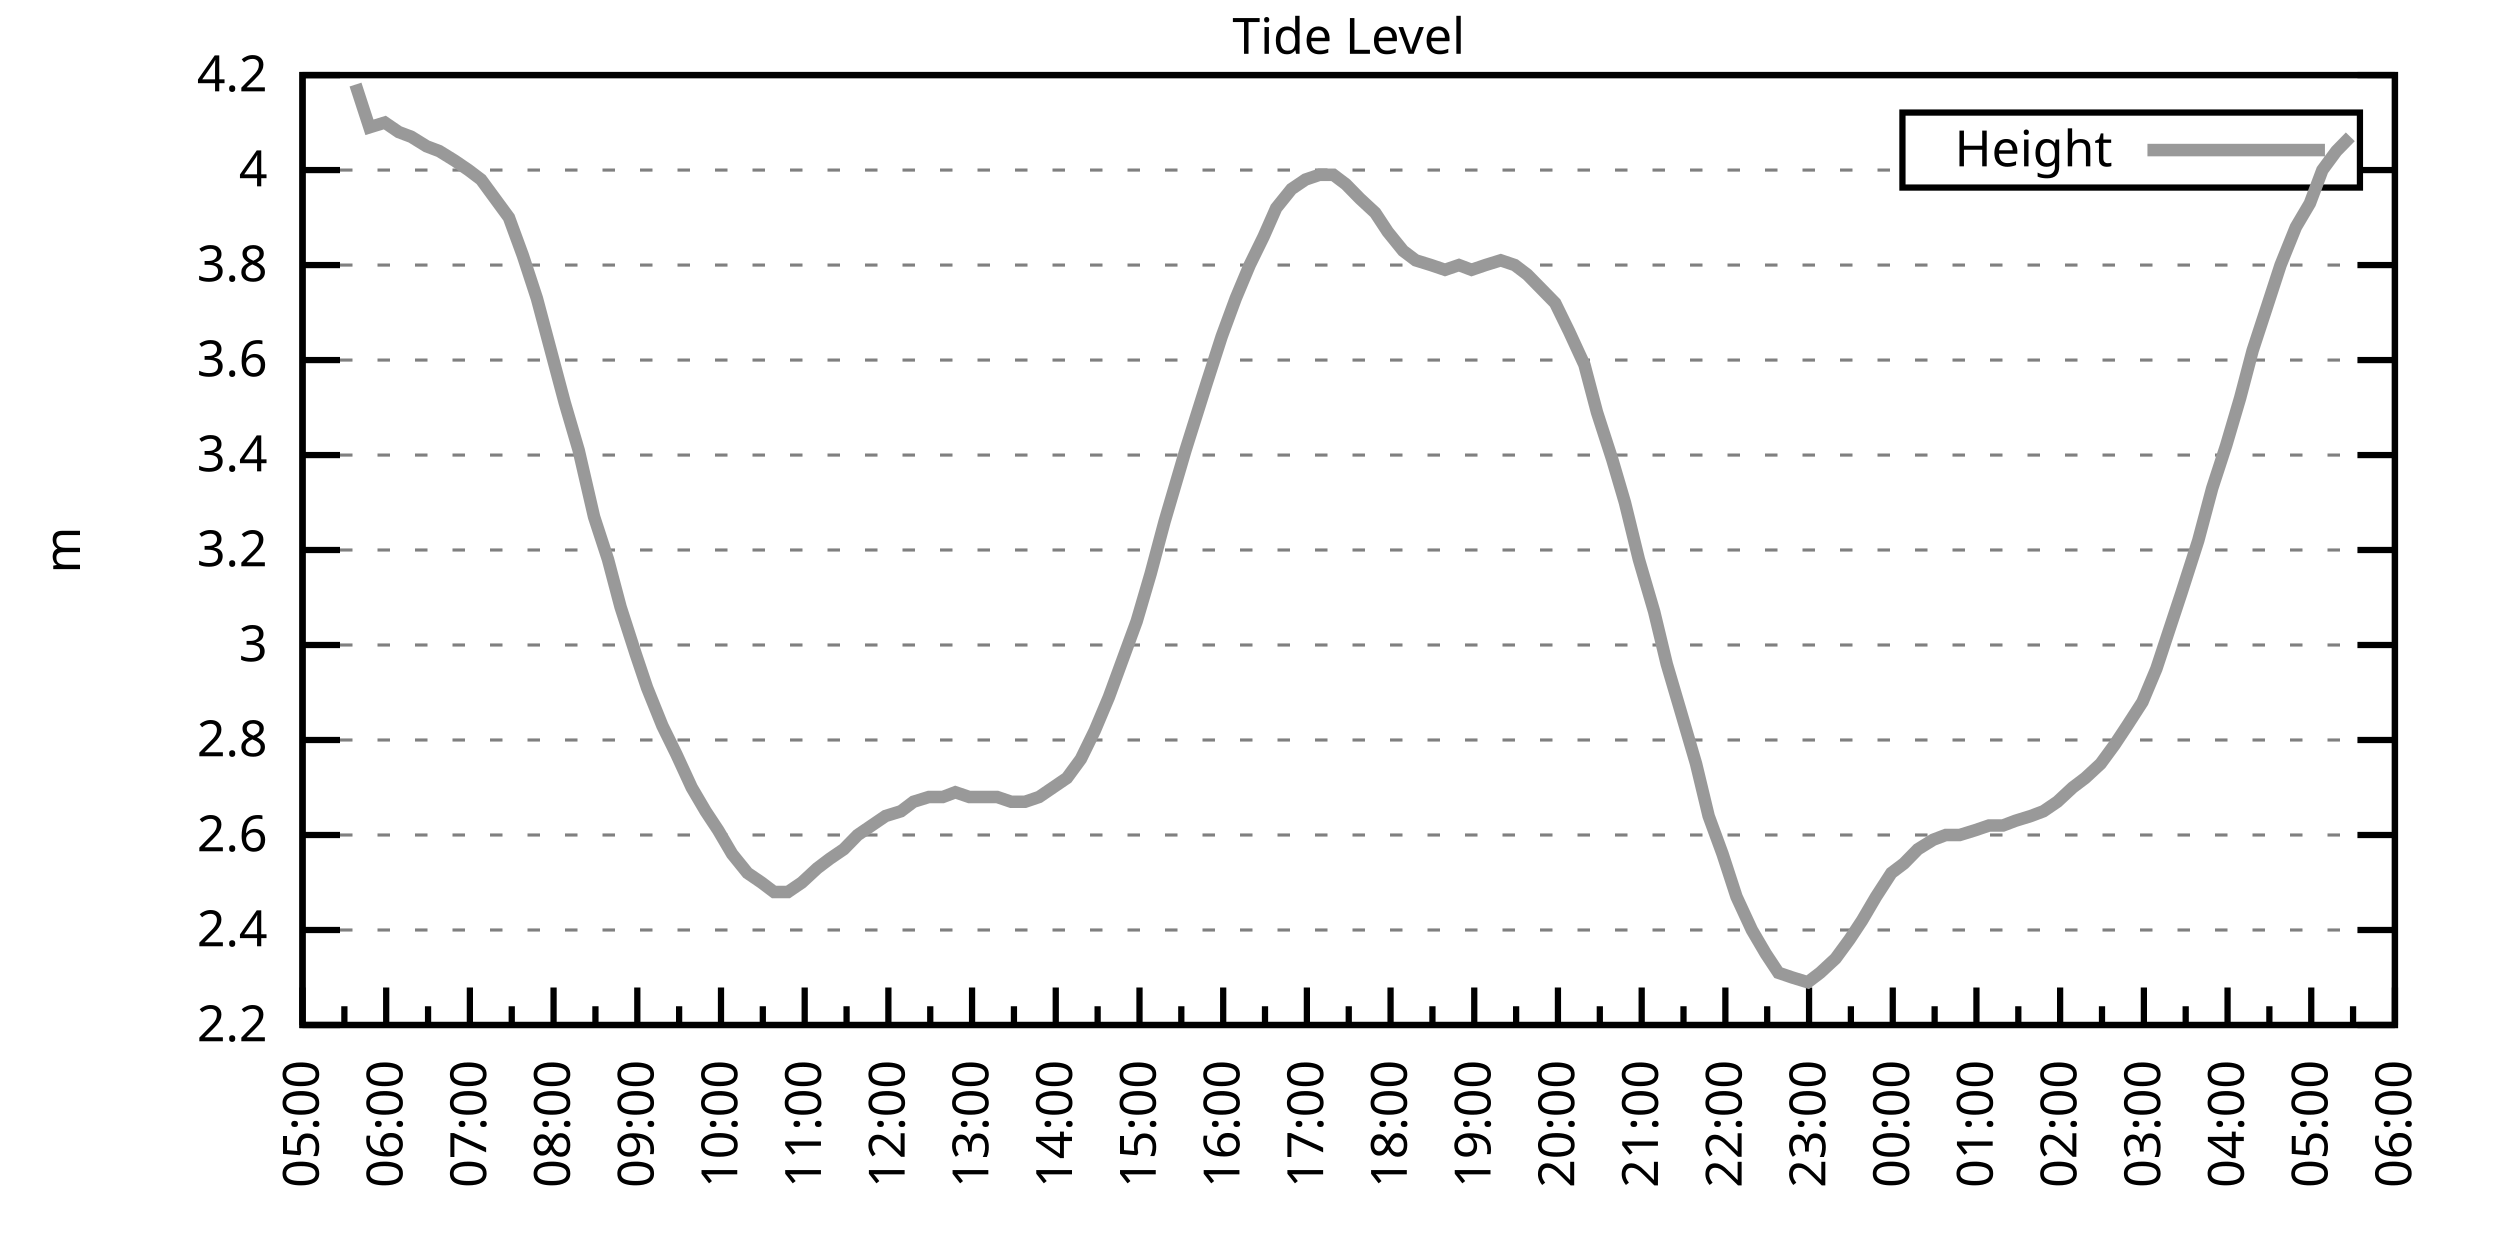
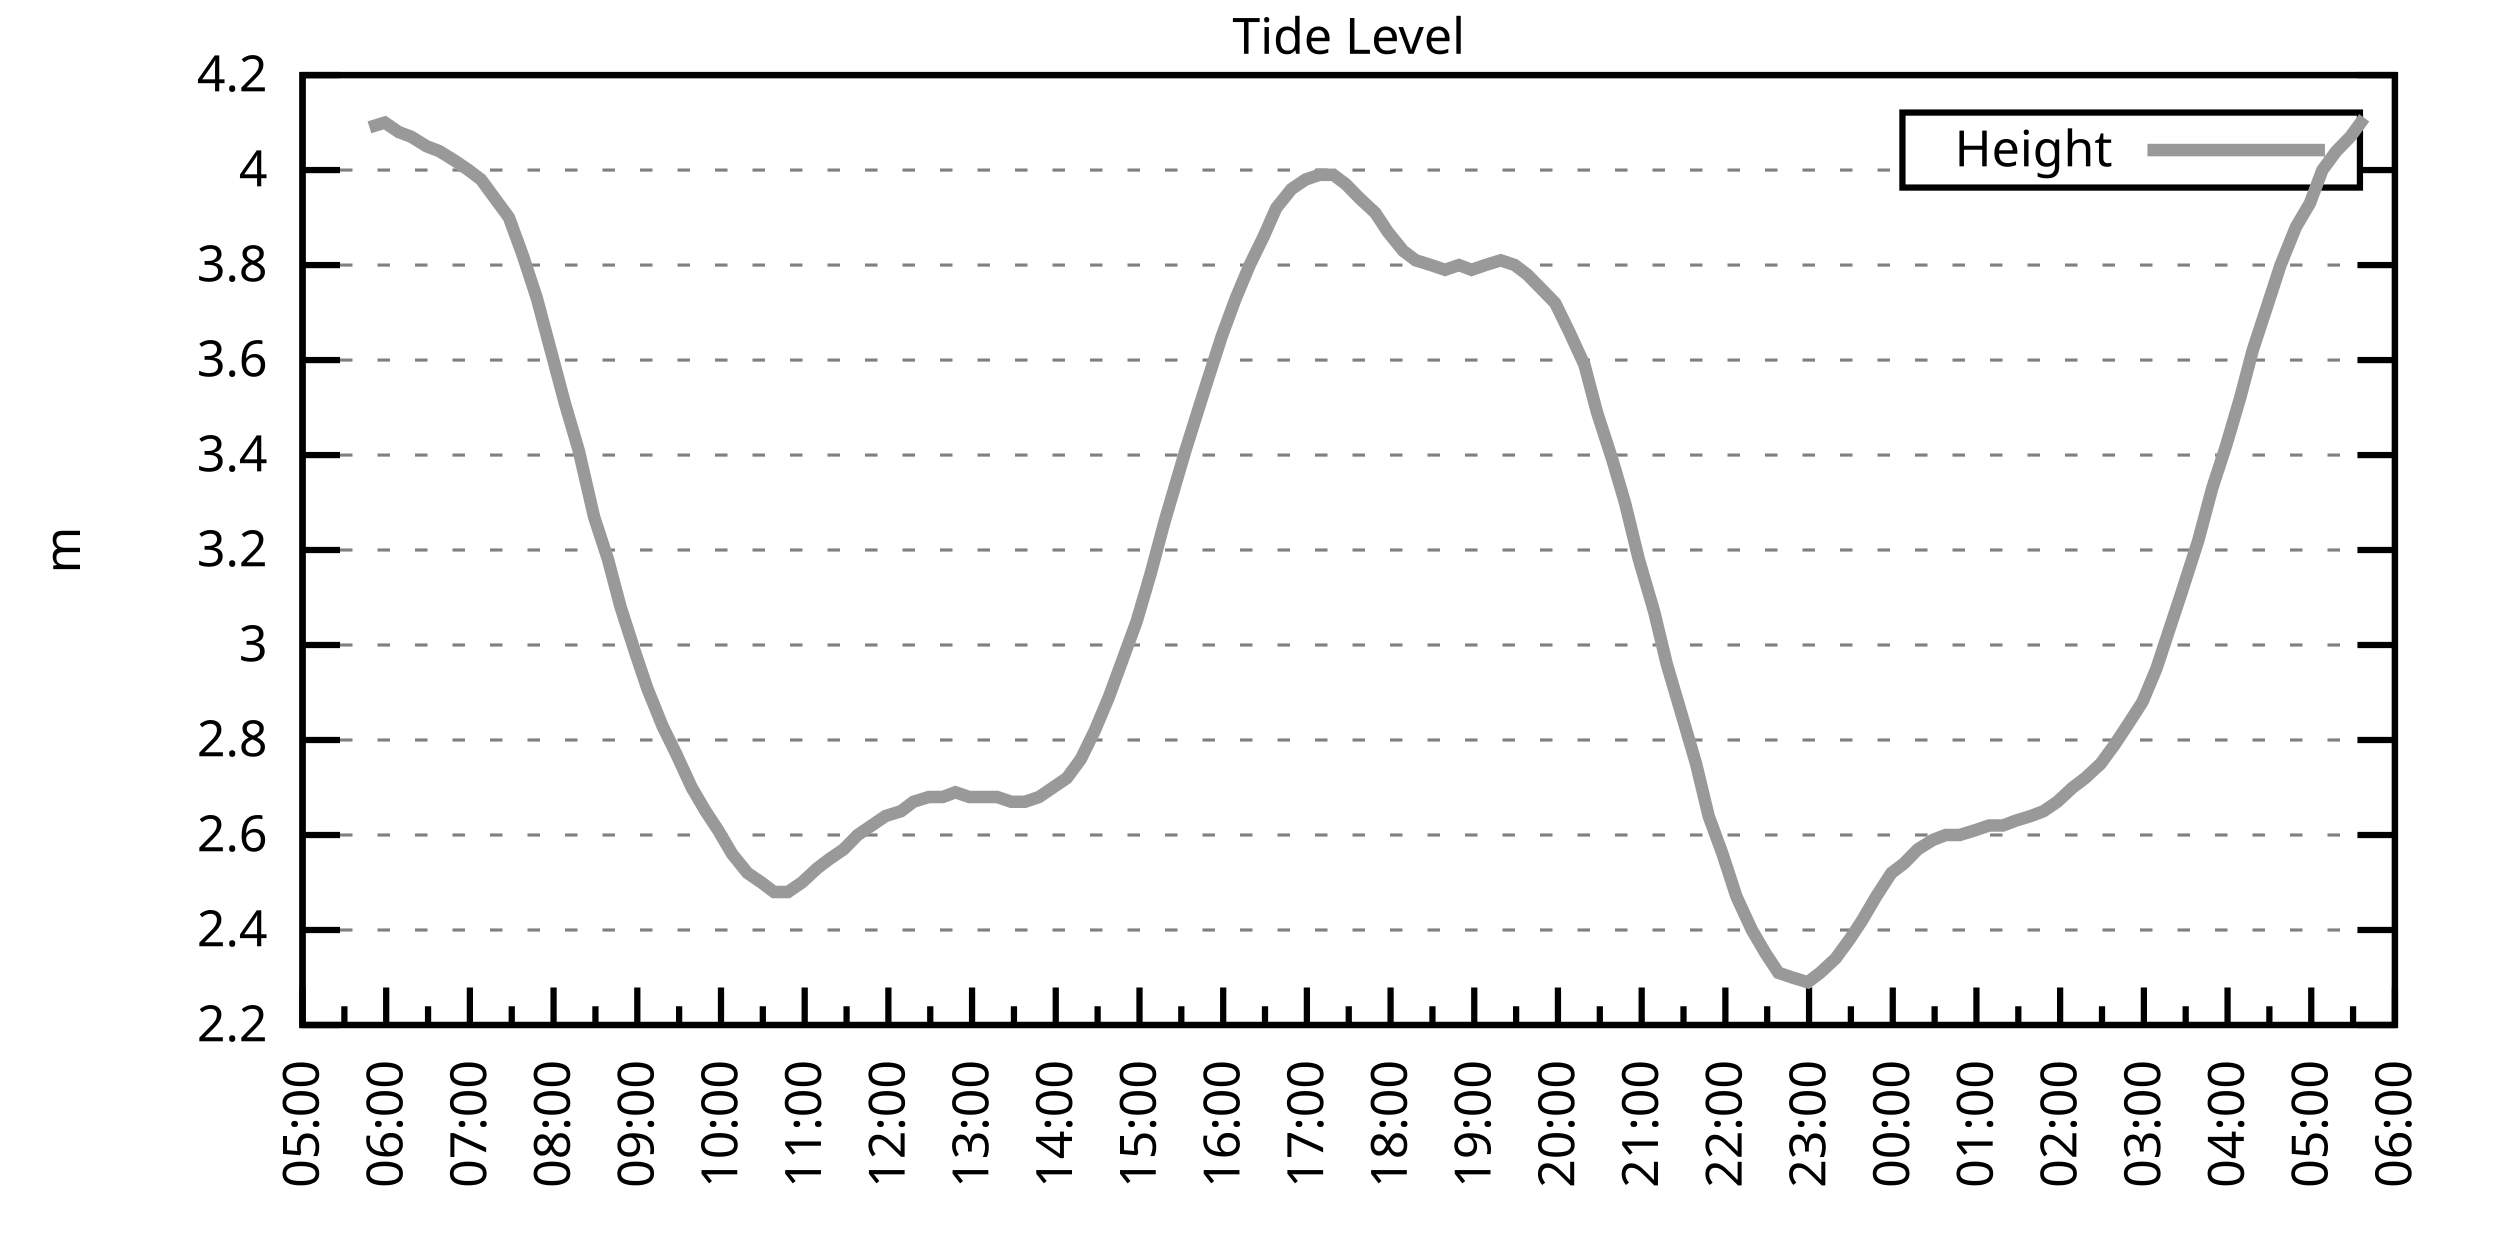
<svg xmlns="http://www.w3.org/2000/svg" xmlns:xlink="http://www.w3.org/1999/xlink" width="400" height="200" viewBox="0 0 400 200">
  <g id="gnuplot_canvas">
    <rect x="0" y="0" width="400" height="200" fill="none" />
    <defs>
      <circle id="gpDot" r="0.5" stroke-width="0.5" stroke="currentColor" />
      <path id="gpPt0" stroke-width="0.333" stroke="currentColor" d="M-1,0 h2 M0,-1 v2" />
      <path id="gpPt1" stroke-width="0.333" stroke="currentColor" d="M-1,-1 L1,1 M1,-1 L-1,1" />
      <path id="gpPt2" stroke-width="0.333" stroke="currentColor" d="M-1,0 L1,0 M0,-1 L0,1 M-1,-1 L1,1 M-1,1 L1,-1" />
      <rect id="gpPt3" stroke-width="0.333" stroke="currentColor" x="-1" y="-1" width="2" height="2" />
      <rect id="gpPt4" stroke-width="0.333" stroke="currentColor" fill="currentColor" x="-1" y="-1" width="2" height="2" />
      <circle id="gpPt5" stroke-width="0.333" stroke="currentColor" cx="0" cy="0" r="1" />
      <use xlink:href="#gpPt5" id="gpPt6" fill="currentColor" stroke="none" />
      <path id="gpPt7" stroke-width="0.333" stroke="currentColor" d="M0,-1.33 L-1.33,0.67 L1.33,0.67 z" />
      <use xlink:href="#gpPt7" id="gpPt8" fill="currentColor" stroke="none" />
      <use xlink:href="#gpPt7" id="gpPt9" stroke="currentColor" transform="rotate(180)" />
      <use xlink:href="#gpPt9" id="gpPt10" fill="currentColor" stroke="none" />
      <use xlink:href="#gpPt3" id="gpPt11" stroke="currentColor" transform="rotate(45)" />
      <use xlink:href="#gpPt11" id="gpPt12" fill="currentColor" stroke="none" />
      <path id="gpPt13" stroke-width="0.333" stroke="currentColor" d="M0,1.330 L1.265,0.411 L0.782,-1.067 L-0.782,-1.076 L-1.265,0.411 z" />
      <use xlink:href="#gpPt13" id="gpPt14" fill="currentColor" stroke="none" />
      <filter id="textbox" filterUnits="objectBoundingBox" x="0" y="0" height="1" width="1">
        <feFlood flood-color="white" flood-opacity="1" result="bgnd" />
        <feComposite in="SourceGraphic" in2="bgnd" operator="atop" />
      </filter>
      <filter id="greybox" filterUnits="objectBoundingBox" x="0" y="0" height="1" width="1">
        <feFlood flood-color="lightgrey" flood-opacity="1" result="grey" />
        <feComposite in="SourceGraphic" in2="grey" operator="atop" />
      </filter>
    </defs>
    <g fill="none" color="white" stroke="currentColor" stroke-width="1.00" stroke-linecap="butt" stroke-linejoin="miter">
</g>
    <g fill="none" color="black" stroke="currentColor" stroke-width="1.00" stroke-linecap="butt" stroke-linejoin="miter">
      <g stroke="none" shape-rendering="crispEdges">
        <polygon fill="rgb(255, 255, 255)" points="48.40,164.00 383.18,164.00 383.18,12.02 48.40,12.02 " />
      </g>
    </g>
    <g fill="none" color="black" stroke="currentColor" stroke-width="1.00" stroke-linecap="butt" stroke-linejoin="miter">
</g>
    <g fill="none" color="black" stroke="black" stroke-width="0.50" stroke-linecap="butt" stroke-linejoin="miter">
</g>
    <g fill="none" color="gray" stroke="currentColor" stroke-width="0.50" stroke-linecap="butt" stroke-linejoin="miter">
      <path stroke="gray" stroke-dasharray="2,4" class="gridline" d="M48.40,164.00 L383.19,164.00  " />
    </g>
    <g fill="none" color="gray" stroke="gray" stroke-width="1.00" stroke-linecap="butt" stroke-linejoin="miter">
</g>
    <g fill="none" color="black" stroke="currentColor" stroke-width="1.00" stroke-linecap="butt" stroke-linejoin="miter">
      <path stroke="black" d="M48.40,164.00 L54.40,164.00 M383.19,164.00 L377.19,164.00  " />
      <g transform="translate(42.80,166.60)" stroke="none" fill="black" font-family="Sans" font-size="8.00" text-anchor="end">
        <text>
          <tspan font-family="Sans"> 2.2</tspan>
        </text>
      </g>
    </g>
    <g fill="none" color="black" stroke="currentColor" stroke-width="1.00" stroke-linecap="butt" stroke-linejoin="miter">
</g>
    <g fill="none" color="black" stroke="black" stroke-width="0.50" stroke-linecap="butt" stroke-linejoin="miter">
</g>
    <g fill="none" color="gray" stroke="currentColor" stroke-width="0.50" stroke-linecap="butt" stroke-linejoin="miter">
      <path stroke="gray" stroke-dasharray="2,4" class="gridline" d="M48.40,148.80 L383.19,148.80  " />
    </g>
    <g fill="none" color="gray" stroke="gray" stroke-width="1.00" stroke-linecap="butt" stroke-linejoin="miter">
</g>
    <g fill="none" color="black" stroke="currentColor" stroke-width="1.00" stroke-linecap="butt" stroke-linejoin="miter">
      <path stroke="black" d="M48.40,148.80 L54.40,148.80 M383.19,148.80 L377.19,148.80  " />
      <g transform="translate(42.80,151.40)" stroke="none" fill="black" font-family="Sans" font-size="8.00" text-anchor="end">
        <text>
          <tspan font-family="Sans"> 2.4</tspan>
        </text>
      </g>
    </g>
    <g fill="none" color="black" stroke="currentColor" stroke-width="1.00" stroke-linecap="butt" stroke-linejoin="miter">
</g>
    <g fill="none" color="black" stroke="black" stroke-width="0.50" stroke-linecap="butt" stroke-linejoin="miter">
</g>
    <g fill="none" color="gray" stroke="currentColor" stroke-width="0.50" stroke-linecap="butt" stroke-linejoin="miter">
      <path stroke="gray" stroke-dasharray="2,4" class="gridline" d="M48.40,133.60 L383.19,133.60  " />
    </g>
    <g fill="none" color="gray" stroke="gray" stroke-width="1.00" stroke-linecap="butt" stroke-linejoin="miter">
</g>
    <g fill="none" color="black" stroke="currentColor" stroke-width="1.00" stroke-linecap="butt" stroke-linejoin="miter">
      <path stroke="black" d="M48.40,133.60 L54.40,133.60 M383.19,133.60 L377.19,133.60  " />
      <g transform="translate(42.80,136.20)" stroke="none" fill="black" font-family="Sans" font-size="8.00" text-anchor="end">
        <text>
          <tspan font-family="Sans"> 2.6</tspan>
        </text>
      </g>
    </g>
    <g fill="none" color="black" stroke="currentColor" stroke-width="1.00" stroke-linecap="butt" stroke-linejoin="miter">
</g>
    <g fill="none" color="black" stroke="black" stroke-width="0.50" stroke-linecap="butt" stroke-linejoin="miter">
</g>
    <g fill="none" color="gray" stroke="currentColor" stroke-width="0.50" stroke-linecap="butt" stroke-linejoin="miter">
      <path stroke="gray" stroke-dasharray="2,4" class="gridline" d="M48.40,118.40 L383.19,118.40  " />
    </g>
    <g fill="none" color="gray" stroke="gray" stroke-width="1.00" stroke-linecap="butt" stroke-linejoin="miter">
</g>
    <g fill="none" color="black" stroke="currentColor" stroke-width="1.00" stroke-linecap="butt" stroke-linejoin="miter">
      <path stroke="black" d="M48.40,118.40 L54.40,118.40 M383.19,118.40 L377.19,118.40  " />
      <g transform="translate(42.80,121.00)" stroke="none" fill="black" font-family="Sans" font-size="8.00" text-anchor="end">
        <text>
          <tspan font-family="Sans"> 2.8</tspan>
        </text>
      </g>
    </g>
    <g fill="none" color="black" stroke="currentColor" stroke-width="1.00" stroke-linecap="butt" stroke-linejoin="miter">
</g>
    <g fill="none" color="black" stroke="black" stroke-width="0.50" stroke-linecap="butt" stroke-linejoin="miter">
</g>
    <g fill="none" color="gray" stroke="currentColor" stroke-width="0.50" stroke-linecap="butt" stroke-linejoin="miter">
      <path stroke="gray" stroke-dasharray="2,4" class="gridline" d="M48.40,103.20 L383.19,103.20  " />
    </g>
    <g fill="none" color="gray" stroke="gray" stroke-width="1.00" stroke-linecap="butt" stroke-linejoin="miter">
</g>
    <g fill="none" color="black" stroke="currentColor" stroke-width="1.00" stroke-linecap="butt" stroke-linejoin="miter">
      <path stroke="black" d="M48.40,103.20 L54.40,103.20 M383.19,103.20 L377.19,103.20  " />
      <g transform="translate(42.80,105.80)" stroke="none" fill="black" font-family="Sans" font-size="8.00" text-anchor="end">
        <text>
          <tspan font-family="Sans"> 3</tspan>
        </text>
      </g>
    </g>
    <g fill="none" color="black" stroke="currentColor" stroke-width="1.00" stroke-linecap="butt" stroke-linejoin="miter">
</g>
    <g fill="none" color="black" stroke="black" stroke-width="0.50" stroke-linecap="butt" stroke-linejoin="miter">
</g>
    <g fill="none" color="gray" stroke="currentColor" stroke-width="0.50" stroke-linecap="butt" stroke-linejoin="miter">
      <path stroke="gray" stroke-dasharray="2,4" class="gridline" d="M48.40,88.00 L383.19,88.00  " />
    </g>
    <g fill="none" color="gray" stroke="gray" stroke-width="1.00" stroke-linecap="butt" stroke-linejoin="miter">
</g>
    <g fill="none" color="black" stroke="currentColor" stroke-width="1.00" stroke-linecap="butt" stroke-linejoin="miter">
      <path stroke="black" d="M48.40,88.00 L54.40,88.00 M383.19,88.00 L377.19,88.00  " />
      <g transform="translate(42.80,90.60)" stroke="none" fill="black" font-family="Sans" font-size="8.00" text-anchor="end">
        <text>
          <tspan font-family="Sans"> 3.2</tspan>
        </text>
      </g>
    </g>
    <g fill="none" color="black" stroke="currentColor" stroke-width="1.00" stroke-linecap="butt" stroke-linejoin="miter">
</g>
    <g fill="none" color="black" stroke="black" stroke-width="0.50" stroke-linecap="butt" stroke-linejoin="miter">
</g>
    <g fill="none" color="gray" stroke="currentColor" stroke-width="0.50" stroke-linecap="butt" stroke-linejoin="miter">
      <path stroke="gray" stroke-dasharray="2,4" class="gridline" d="M48.40,72.81 L383.19,72.81  " />
    </g>
    <g fill="none" color="gray" stroke="gray" stroke-width="1.00" stroke-linecap="butt" stroke-linejoin="miter">
</g>
    <g fill="none" color="black" stroke="currentColor" stroke-width="1.00" stroke-linecap="butt" stroke-linejoin="miter">
      <path stroke="black" d="M48.40,72.81 L54.40,72.81 M383.19,72.81 L377.19,72.81  " />
      <g transform="translate(42.80,75.41)" stroke="none" fill="black" font-family="Sans" font-size="8.00" text-anchor="end">
        <text>
          <tspan font-family="Sans"> 3.4</tspan>
        </text>
      </g>
    </g>
    <g fill="none" color="black" stroke="currentColor" stroke-width="1.00" stroke-linecap="butt" stroke-linejoin="miter">
</g>
    <g fill="none" color="black" stroke="black" stroke-width="0.50" stroke-linecap="butt" stroke-linejoin="miter">
</g>
    <g fill="none" color="gray" stroke="currentColor" stroke-width="0.50" stroke-linecap="butt" stroke-linejoin="miter">
      <path stroke="gray" stroke-dasharray="2,4" class="gridline" d="M48.40,57.61 L383.19,57.61  " />
    </g>
    <g fill="none" color="gray" stroke="gray" stroke-width="1.00" stroke-linecap="butt" stroke-linejoin="miter">
</g>
    <g fill="none" color="black" stroke="currentColor" stroke-width="1.00" stroke-linecap="butt" stroke-linejoin="miter">
      <path stroke="black" d="M48.40,57.61 L54.40,57.61 M383.19,57.61 L377.19,57.61  " />
      <g transform="translate(42.80,60.21)" stroke="none" fill="black" font-family="Sans" font-size="8.00" text-anchor="end">
        <text>
          <tspan font-family="Sans"> 3.6</tspan>
        </text>
      </g>
    </g>
    <g fill="none" color="black" stroke="currentColor" stroke-width="1.00" stroke-linecap="butt" stroke-linejoin="miter">
</g>
    <g fill="none" color="black" stroke="black" stroke-width="0.50" stroke-linecap="butt" stroke-linejoin="miter">
</g>
    <g fill="none" color="gray" stroke="currentColor" stroke-width="0.50" stroke-linecap="butt" stroke-linejoin="miter">
      <path stroke="gray" stroke-dasharray="2,4" class="gridline" d="M48.40,42.41 L383.19,42.41  " />
    </g>
    <g fill="none" color="gray" stroke="gray" stroke-width="1.00" stroke-linecap="butt" stroke-linejoin="miter">
</g>
    <g fill="none" color="black" stroke="currentColor" stroke-width="1.00" stroke-linecap="butt" stroke-linejoin="miter">
      <path stroke="black" d="M48.40,42.41 L54.40,42.41 M383.19,42.41 L377.19,42.41  " />
      <g transform="translate(42.80,45.01)" stroke="none" fill="black" font-family="Sans" font-size="8.00" text-anchor="end">
        <text>
          <tspan font-family="Sans"> 3.8</tspan>
        </text>
      </g>
    </g>
    <g fill="none" color="black" stroke="currentColor" stroke-width="1.00" stroke-linecap="butt" stroke-linejoin="miter">
</g>
    <g fill="none" color="black" stroke="black" stroke-width="0.50" stroke-linecap="butt" stroke-linejoin="miter">
</g>
    <g fill="none" color="gray" stroke="currentColor" stroke-width="0.50" stroke-linecap="butt" stroke-linejoin="miter">
      <path stroke="gray" stroke-dasharray="2,4" class="gridline" d="M48.40,27.21 L304.39,27.21 M377.59,27.21 L383.19,27.21  " />
    </g>
    <g fill="none" color="gray" stroke="gray" stroke-width="1.00" stroke-linecap="butt" stroke-linejoin="miter">
</g>
    <g fill="none" color="black" stroke="currentColor" stroke-width="1.00" stroke-linecap="butt" stroke-linejoin="miter">
      <path stroke="black" d="M48.40,27.21 L54.40,27.21 M383.19,27.21 L377.19,27.21  " />
      <g transform="translate(42.80,29.81)" stroke="none" fill="black" font-family="Sans" font-size="8.00" text-anchor="end">
        <text>
          <tspan font-family="Sans"> 4</tspan>
        </text>
      </g>
    </g>
    <g fill="none" color="black" stroke="currentColor" stroke-width="1.00" stroke-linecap="butt" stroke-linejoin="miter">
</g>
    <g fill="none" color="black" stroke="black" stroke-width="0.50" stroke-linecap="butt" stroke-linejoin="miter">
</g>
    <g fill="none" color="gray" stroke="currentColor" stroke-width="0.50" stroke-linecap="butt" stroke-linejoin="miter">
      <path stroke="gray" stroke-dasharray="2,4" class="gridline" d="M48.40,12.01 L383.19,12.01  " />
    </g>
    <g fill="none" color="gray" stroke="gray" stroke-width="1.00" stroke-linecap="butt" stroke-linejoin="miter">
</g>
    <g fill="none" color="black" stroke="currentColor" stroke-width="1.00" stroke-linecap="butt" stroke-linejoin="miter">
      <path stroke="black" d="M48.40,12.01 L54.40,12.01 M383.19,12.01 L377.19,12.01  " />
      <g transform="translate(42.80,14.61)" stroke="none" fill="black" font-family="Sans" font-size="8.00" text-anchor="end">
        <text>
          <tspan font-family="Sans"> 4.2</tspan>
        </text>
      </g>
    </g>
    <g fill="none" color="black" stroke="currentColor" stroke-width="1.00" stroke-linecap="butt" stroke-linejoin="miter">
      <path stroke="black" d="M48.40,164.00 L48.40,158.00  " />
      <g transform="translate(51.00,169.60) rotate(270)" stroke="none" fill="black" font-family="Sans" font-size="8.00" text-anchor="end">
        <text>
          <tspan font-family="Sans">05:00</tspan>
        </text>
      </g>
    </g>
    <g fill="none" color="black" stroke="currentColor" stroke-width="1.00" stroke-linecap="butt" stroke-linejoin="miter">
      <path stroke="black" d="M55.10,164.00 L55.10,161.00 M61.79,164.00 L61.79,158.00  " />
      <g transform="translate(64.39,169.60) rotate(270)" stroke="none" fill="black" font-family="Sans" font-size="8.00" text-anchor="end">
        <text>
          <tspan font-family="Sans">06:00</tspan>
        </text>
      </g>
    </g>
    <g fill="none" color="black" stroke="currentColor" stroke-width="1.00" stroke-linecap="butt" stroke-linejoin="miter">
      <path stroke="black" d="M68.49,164.00 L68.49,161.00 M75.18,164.00 L75.18,158.00  " />
      <g transform="translate(77.78,169.60) rotate(270)" stroke="none" fill="black" font-family="Sans" font-size="8.00" text-anchor="end">
        <text>
          <tspan font-family="Sans">07:00</tspan>
        </text>
      </g>
    </g>
    <g fill="none" color="black" stroke="currentColor" stroke-width="1.00" stroke-linecap="butt" stroke-linejoin="miter">
      <path stroke="black" d="M81.88,164.00 L81.88,161.00 M88.57,164.00 L88.57,158.00  " />
      <g transform="translate(91.17,169.60) rotate(270)" stroke="none" fill="black" font-family="Sans" font-size="8.00" text-anchor="end">
        <text>
          <tspan font-family="Sans">08:00</tspan>
        </text>
      </g>
    </g>
    <g fill="none" color="black" stroke="currentColor" stroke-width="1.00" stroke-linecap="butt" stroke-linejoin="miter">
      <path stroke="black" d="M95.27,164.00 L95.27,161.00 M101.97,164.00 L101.97,158.00  " />
      <g transform="translate(104.57,169.60) rotate(270)" stroke="none" fill="black" font-family="Sans" font-size="8.00" text-anchor="end">
        <text>
          <tspan font-family="Sans">09:00</tspan>
        </text>
      </g>
    </g>
    <g fill="none" color="black" stroke="currentColor" stroke-width="1.00" stroke-linecap="butt" stroke-linejoin="miter">
      <path stroke="black" d="M108.66,164.00 L108.66,161.00 M115.36,164.00 L115.36,158.00  " />
      <g transform="translate(117.96,169.60) rotate(270)" stroke="none" fill="black" font-family="Sans" font-size="8.00" text-anchor="end">
        <text>
          <tspan font-family="Sans">10:00</tspan>
        </text>
      </g>
    </g>
    <g fill="none" color="black" stroke="currentColor" stroke-width="1.00" stroke-linecap="butt" stroke-linejoin="miter">
      <path stroke="black" d="M122.05,164.00 L122.05,161.00 M128.75,164.00 L128.75,158.00  " />
      <g transform="translate(131.35,169.60) rotate(270)" stroke="none" fill="black" font-family="Sans" font-size="8.00" text-anchor="end">
        <text>
          <tspan font-family="Sans">11:00</tspan>
        </text>
      </g>
    </g>
    <g fill="none" color="black" stroke="currentColor" stroke-width="1.00" stroke-linecap="butt" stroke-linejoin="miter">
      <path stroke="black" d="M135.45,164.00 L135.45,161.00 M142.14,164.00 L142.14,158.00  " />
      <g transform="translate(144.74,169.60) rotate(270)" stroke="none" fill="black" font-family="Sans" font-size="8.00" text-anchor="end">
        <text>
          <tspan font-family="Sans">12:00</tspan>
        </text>
      </g>
    </g>
    <g fill="none" color="black" stroke="currentColor" stroke-width="1.00" stroke-linecap="butt" stroke-linejoin="miter">
      <path stroke="black" d="M148.84,164.00 L148.84,161.00 M155.53,164.00 L155.53,158.00  " />
      <g transform="translate(158.13,169.60) rotate(270)" stroke="none" fill="black" font-family="Sans" font-size="8.00" text-anchor="end">
        <text>
          <tspan font-family="Sans">13:00</tspan>
        </text>
      </g>
    </g>
    <g fill="none" color="black" stroke="currentColor" stroke-width="1.00" stroke-linecap="butt" stroke-linejoin="miter">
      <path stroke="black" d="M162.23,164.00 L162.23,161.00 M168.92,164.00 L168.92,158.00  " />
      <g transform="translate(171.52,169.60) rotate(270)" stroke="none" fill="black" font-family="Sans" font-size="8.00" text-anchor="end">
        <text>
          <tspan font-family="Sans">14:00</tspan>
        </text>
      </g>
    </g>
    <g fill="none" color="black" stroke="currentColor" stroke-width="1.00" stroke-linecap="butt" stroke-linejoin="miter">
      <path stroke="black" d="M175.62,164.00 L175.62,161.00 M182.32,164.00 L182.32,158.00  " />
      <g transform="translate(184.92,169.60) rotate(270)" stroke="none" fill="black" font-family="Sans" font-size="8.00" text-anchor="end">
        <text>
          <tspan font-family="Sans">15:00</tspan>
        </text>
      </g>
    </g>
    <g fill="none" color="black" stroke="currentColor" stroke-width="1.00" stroke-linecap="butt" stroke-linejoin="miter">
      <path stroke="black" d="M189.01,164.00 L189.01,161.00 M195.71,164.00 L195.71,158.00  " />
      <g transform="translate(198.31,169.60) rotate(270)" stroke="none" fill="black" font-family="Sans" font-size="8.00" text-anchor="end">
        <text>
          <tspan font-family="Sans">16:00</tspan>
        </text>
      </g>
    </g>
    <g fill="none" color="black" stroke="currentColor" stroke-width="1.00" stroke-linecap="butt" stroke-linejoin="miter">
      <path stroke="black" d="M202.40,164.00 L202.40,161.00 M209.10,164.00 L209.10,158.00  " />
      <g transform="translate(211.70,169.60) rotate(270)" stroke="none" fill="black" font-family="Sans" font-size="8.00" text-anchor="end">
        <text>
          <tspan font-family="Sans">17:00</tspan>
        </text>
      </g>
    </g>
    <g fill="none" color="black" stroke="currentColor" stroke-width="1.00" stroke-linecap="butt" stroke-linejoin="miter">
      <path stroke="black" d="M215.80,164.00 L215.80,161.00 M222.49,164.00 L222.49,158.00  " />
      <g transform="translate(225.09,169.60) rotate(270)" stroke="none" fill="black" font-family="Sans" font-size="8.00" text-anchor="end">
        <text>
          <tspan font-family="Sans">18:00</tspan>
        </text>
      </g>
    </g>
    <g fill="none" color="black" stroke="currentColor" stroke-width="1.00" stroke-linecap="butt" stroke-linejoin="miter">
      <path stroke="black" d="M229.19,164.00 L229.19,161.00 M235.88,164.00 L235.88,158.00  " />
      <g transform="translate(238.48,169.60) rotate(270)" stroke="none" fill="black" font-family="Sans" font-size="8.00" text-anchor="end">
        <text>
          <tspan font-family="Sans">19:00</tspan>
        </text>
      </g>
    </g>
    <g fill="none" color="black" stroke="currentColor" stroke-width="1.00" stroke-linecap="butt" stroke-linejoin="miter">
      <path stroke="black" d="M242.58,164.00 L242.58,161.00 M249.27,164.00 L249.27,158.00  " />
      <g transform="translate(251.87,169.60) rotate(270)" stroke="none" fill="black" font-family="Sans" font-size="8.00" text-anchor="end">
        <text>
          <tspan font-family="Sans">20:00</tspan>
        </text>
      </g>
    </g>
    <g fill="none" color="black" stroke="currentColor" stroke-width="1.00" stroke-linecap="butt" stroke-linejoin="miter">
      <path stroke="black" d="M255.97,164.00 L255.97,161.00 M262.67,164.00 L262.67,158.00  " />
      <g transform="translate(265.27,169.60) rotate(270)" stroke="none" fill="black" font-family="Sans" font-size="8.00" text-anchor="end">
        <text>
          <tspan font-family="Sans">21:00</tspan>
        </text>
      </g>
    </g>
    <g fill="none" color="black" stroke="currentColor" stroke-width="1.00" stroke-linecap="butt" stroke-linejoin="miter">
      <path stroke="black" d="M269.36,164.00 L269.36,161.00 M276.06,164.00 L276.06,158.00  " />
      <g transform="translate(278.66,169.60) rotate(270)" stroke="none" fill="black" font-family="Sans" font-size="8.00" text-anchor="end">
        <text>
          <tspan font-family="Sans">22:00</tspan>
        </text>
      </g>
    </g>
    <g fill="none" color="black" stroke="currentColor" stroke-width="1.00" stroke-linecap="butt" stroke-linejoin="miter">
      <path stroke="black" d="M282.75,164.00 L282.75,161.00 M289.45,164.00 L289.45,158.00  " />
      <g transform="translate(292.05,169.60) rotate(270)" stroke="none" fill="black" font-family="Sans" font-size="8.00" text-anchor="end">
        <text>
          <tspan font-family="Sans">23:00</tspan>
        </text>
      </g>
    </g>
    <g fill="none" color="black" stroke="currentColor" stroke-width="1.00" stroke-linecap="butt" stroke-linejoin="miter">
      <path stroke="black" d="M296.14,164.00 L296.14,161.00 M302.84,164.00 L302.84,158.00  " />
      <g transform="translate(305.44,169.60) rotate(270)" stroke="none" fill="black" font-family="Sans" font-size="8.00" text-anchor="end">
        <text>
          <tspan font-family="Sans">00:00</tspan>
        </text>
      </g>
    </g>
    <g fill="none" color="black" stroke="currentColor" stroke-width="1.00" stroke-linecap="butt" stroke-linejoin="miter">
      <path stroke="black" d="M309.54,164.00 L309.54,161.00 M316.23,164.00 L316.23,158.00  " />
      <g transform="translate(318.83,169.60) rotate(270)" stroke="none" fill="black" font-family="Sans" font-size="8.00" text-anchor="end">
        <text>
          <tspan font-family="Sans">01:00</tspan>
        </text>
      </g>
    </g>
    <g fill="none" color="black" stroke="currentColor" stroke-width="1.00" stroke-linecap="butt" stroke-linejoin="miter">
      <path stroke="black" d="M322.93,164.00 L322.93,161.00 M329.62,164.00 L329.62,158.00  " />
      <g transform="translate(332.22,169.60) rotate(270)" stroke="none" fill="black" font-family="Sans" font-size="8.00" text-anchor="end">
        <text>
          <tspan font-family="Sans">02:00</tspan>
        </text>
      </g>
    </g>
    <g fill="none" color="black" stroke="currentColor" stroke-width="1.00" stroke-linecap="butt" stroke-linejoin="miter">
      <path stroke="black" d="M336.32,164.00 L336.32,161.00 M343.02,164.00 L343.02,158.00  " />
      <g transform="translate(345.62,169.60) rotate(270)" stroke="none" fill="black" font-family="Sans" font-size="8.00" text-anchor="end">
        <text>
          <tspan font-family="Sans">03:00</tspan>
        </text>
      </g>
    </g>
    <g fill="none" color="black" stroke="currentColor" stroke-width="1.00" stroke-linecap="butt" stroke-linejoin="miter">
      <path stroke="black" d="M349.71,164.00 L349.71,161.00 M356.41,164.00 L356.41,158.00  " />
      <g transform="translate(359.01,169.60) rotate(270)" stroke="none" fill="black" font-family="Sans" font-size="8.00" text-anchor="end">
        <text>
          <tspan font-family="Sans">04:00</tspan>
        </text>
      </g>
    </g>
    <g fill="none" color="black" stroke="currentColor" stroke-width="1.00" stroke-linecap="butt" stroke-linejoin="miter">
      <path stroke="black" d="M363.10,164.00 L363.10,161.00 M369.80,164.00 L369.80,158.00  " />
      <g transform="translate(372.40,169.60) rotate(270)" stroke="none" fill="black" font-family="Sans" font-size="8.00" text-anchor="end">
        <text>
          <tspan font-family="Sans">05:00</tspan>
        </text>
      </g>
    </g>
    <g fill="none" color="black" stroke="currentColor" stroke-width="1.00" stroke-linecap="butt" stroke-linejoin="miter">
      <path stroke="black" d="M376.49,164.00 L376.49,161.00 M383.19,164.00 L383.19,158.00  " />
      <g transform="translate(385.79,169.60) rotate(270)" stroke="none" fill="black" font-family="Sans" font-size="8.00" text-anchor="end">
        <text>
          <tspan font-family="Sans">06:00</tspan>
        </text>
      </g>
    </g>
    <g fill="none" color="black" stroke="currentColor" stroke-width="1.00" stroke-linecap="butt" stroke-linejoin="miter">
</g>
    <g fill="none" color="black" stroke="currentColor" stroke-width="1.00" stroke-linecap="butt" stroke-linejoin="miter">
      <path stroke="black" d="M48.40,12.01 L48.40,164.00 L383.19,164.00 L383.19,12.01 L48.40,12.01 Z  " />
    </g>
    <g fill="none" color="black" stroke="currentColor" stroke-width="1.00" stroke-linecap="butt" stroke-linejoin="miter">
      <g transform="translate(12.80,88.01) rotate(270)" stroke="none" fill="black" font-family="Sans" font-size="8.00" text-anchor="middle">
        <text>
          <tspan font-family="Sans">m</tspan>
        </text>
      </g>
    </g>
    <g fill="none" color="black" stroke="currentColor" stroke-width="1.00" stroke-linecap="butt" stroke-linejoin="miter">
</g>
    <g fill="none" color="black" stroke="currentColor" stroke-width="1.00" stroke-linecap="butt" stroke-linejoin="miter">
      <path stroke="black" d="M304.39,30.01 L304.39,18.01 L377.59,18.01 L377.59,30.01 L304.39,30.01 Z  " />
    </g>
    <g id="Tide_level_plot_1">
      <g fill="none" color="white" stroke="black" stroke-width="2.00" stroke-linecap="butt" stroke-linejoin="miter">
</g>
      <g fill="none" color="black" stroke="currentColor" stroke-width="2.00" stroke-linecap="butt" stroke-linejoin="miter">
        <g transform="translate(337.99,26.61)" stroke="none" fill="black" font-family="Sans" font-size="8.00" text-anchor="end">
          <text>
            <tspan font-family="Sans">Height</tspan>
          </text>
        </g>
      </g>
      <g fill="none" color="black" stroke="currentColor" stroke-width="2.00" stroke-linecap="butt" stroke-linejoin="miter">
-         <path stroke="rgb(153, 153, 153)" d="M343.59,24.01 L371.99,24.01 M56.88,13.53 L59.11,20.37 L61.57,19.61 L63.80,21.13 L65.81,21.89 L68.26,23.41   L70.27,24.17 L72.73,25.69 L74.96,27.21 L76.97,28.73 L79.20,31.77 L81.43,34.81 L83.66,40.89 L85.90,47.73   L88.13,56.09 L90.36,64.45 L92.59,72.05 L95.05,82.69 L97.28,89.52 L99.29,97.12 L101.74,104.72 L103.53,110.04   L105.98,116.12 L108.22,120.68 L110.67,126.00 L112.90,129.80 L114.91,132.84 L117.14,136.64 L119.60,139.68 L121.83,141.20   L123.84,142.72 L126.07,142.72 L128.30,141.20 L130.76,138.92 L132.77,137.40 L135.00,135.88 L137.23,133.60 L139.46,132.08   L141.69,130.56 L144.15,129.80 L146.16,128.28 L148.61,127.52 L150.85,127.52 L152.85,126.76 L155.09,127.52 L157.32,127.52   L159.55,127.52 L161.78,128.28 L164.01,128.28 L166.25,127.52 L168.48,126.00 L170.71,124.48 L172.94,121.44 L175.17,116.88   L177.41,111.56 L179.64,105.48 L181.87,99.40 L184.10,91.80 L186.33,83.45 L188.79,75.09 L189.68,72.05 L193.03,61.41   L195.48,53.81 L197.72,47.73 L199.95,42.41 L202.18,37.85 L204.19,33.29 L206.64,30.25 L208.88,28.73 L211.11,27.97   L213.34,27.97 L215.35,29.49 L217.58,31.77 L220.04,34.05 L222.04,37.09 L224.50,40.13 L226.51,41.65 L228.96,42.41   L231.20,43.17 L233.43,42.41 L235.44,43.17 L237.67,42.41 L240.12,41.65 L242.36,42.41 L244.36,43.93 L246.60,46.21   L248.83,48.49 L251.06,53.05 L253.51,58.37 L255.52,65.97 L257.98,73.57 L259.99,80.41 L262.22,89.52 L264.67,97.88   L266.68,106.24 L268.92,113.84 L271.37,122.20 L273.38,130.56 L275.61,136.64 L277.84,143.48 L280.30,148.80 L282.53,152.60   L284.54,155.64 L286.77,156.40 L289.23,157.16 L291.23,155.64 L293.69,153.36 L295.92,150.32 L297.93,147.28 L300.16,143.48   L302.62,139.68 L304.63,138.16 L306.86,135.88 L309.31,134.36 L311.32,133.60 L313.55,133.60 L316.01,132.84 L318.24,132.08   L320.47,132.08 L322.48,131.32 L324.94,130.56 L326.95,129.80 L329.18,128.28 L331.63,126.00 L333.64,124.48 L336.10,122.20   L338.33,119.16 L340.34,116.12 L342.79,112.32 L345.02,107.00 L347.03,100.92 L349.04,94.84 L351.72,86.49 L353.95,78.13   L356.18,71.29 L358.42,63.69 L360.42,56.09 L362.66,49.25 L364.89,42.41 L367.34,36.33 L369.58,32.53 L371.58,27.21   L373.82,24.17 L376.05,21.89  " />
+         <path stroke="rgb(153, 153, 153)" d="M343.59,24.01 L371.99,24.01 M59.11,20.37 L61.57,19.61 L63.80,21.13 L65.81,21.89 L68.26,23.41 L70.27,24.17   L72.73,25.69 L74.96,27.21 L76.97,28.73 L79.20,31.77 L81.43,34.81 L83.66,40.89 L85.90,47.73 L88.13,56.09   L90.36,64.45 L92.59,72.05 L95.05,82.69 L97.28,89.52 L99.29,97.12 L101.74,104.72 L103.53,110.04 L105.98,116.12   L108.22,120.68 L110.67,126.00 L112.90,129.80 L114.91,132.84 L117.14,136.64 L119.60,139.68 L121.83,141.20 L123.84,142.72   L126.07,142.72 L128.30,141.20 L130.76,138.92 L132.77,137.40 L135.00,135.88 L137.23,133.60 L139.46,132.08 L141.69,130.56   L144.15,129.80 L146.16,128.28 L148.61,127.52 L150.85,127.52 L152.85,126.76 L155.09,127.52 L157.32,127.52 L159.55,127.52   L161.78,128.28 L164.01,128.28 L166.25,127.52 L168.48,126.00 L170.71,124.48 L172.94,121.44 L175.17,116.88 L177.41,111.56   L179.64,105.48 L181.87,99.40 L184.10,91.80 L186.33,83.45 L188.79,75.09 L189.68,72.05 L193.03,61.41 L195.48,53.81   L197.72,47.73 L199.95,42.41 L202.18,37.85 L204.19,33.29 L206.64,30.25 L208.88,28.73 L211.11,27.97 L213.34,27.97   L215.35,29.49 L217.58,31.77 L220.04,34.05 L222.04,37.09 L224.50,40.13 L226.51,41.65 L228.96,42.41 L231.20,43.17   L233.43,42.41 L235.44,43.17 L237.67,42.41 L240.12,41.65 L242.36,42.41 L244.36,43.93 L246.60,46.21 L248.83,48.49   L251.06,53.05 L253.51,58.37 L255.52,65.97 L257.98,73.57 L259.99,80.41 L262.22,89.52 L264.67,97.88 L266.68,106.24   L268.92,113.84 L271.37,122.20 L273.38,130.56 L275.61,136.64 L277.84,143.48 L280.30,148.80 L282.53,152.60 L284.54,155.64   L286.77,156.40 L289.23,157.16 L291.23,155.64 L293.69,153.36 L295.92,150.32 L297.93,147.28 L300.16,143.48 L302.62,139.68   L304.63,138.16 L306.86,135.88 L309.31,134.36 L311.32,133.60 L313.55,133.60 L316.01,132.84 L318.24,132.08 L320.47,132.08   L322.48,131.32 L324.94,130.56 L326.95,129.80 L329.18,128.28 L331.63,126.00 L333.64,124.48 L336.10,122.20 L338.33,119.16   L340.34,116.12 L342.79,112.32 L345.02,107.00 L347.03,100.92 L349.04,94.84 L351.72,86.49 L353.95,78.13 L356.18,71.29   L358.42,63.69 L360.42,56.09 L362.66,49.25 L364.89,42.41 L367.34,36.33 L369.58,32.53 L371.58,27.21 L373.82,24.17   L376.05,21.89 L378.28,18.85  " />
      </g>
    </g>
    <g fill="none" color="black" stroke="currentColor" stroke-width="2.00" stroke-linecap="butt" stroke-linejoin="miter">
</g>
    <g fill="none" color="black" stroke="black" stroke-width="1.00" stroke-linecap="butt" stroke-linejoin="miter">
</g>
    <g fill="none" color="black" stroke="currentColor" stroke-width="1.00" stroke-linecap="butt" stroke-linejoin="miter">
      <path stroke="black" d="M48.40,12.01 L48.40,164.00 L383.19,164.00 L383.19,12.01 L48.40,12.01 Z  " />
    </g>
    <g fill="none" color="black" stroke="currentColor" stroke-width="1.00" stroke-linecap="butt" stroke-linejoin="miter">
      <g transform="translate(215.79,8.61)" stroke="none" fill="black" font-family="Sans" font-size="8.00" text-anchor="middle">
        <text>
          <tspan font-family="Sans">Tide Level</tspan>
        </text>
      </g>
    </g>
    <g fill="none" color="black" stroke="currentColor" stroke-width="1.00" stroke-linecap="butt" stroke-linejoin="miter">
</g>
  </g>
</svg>
